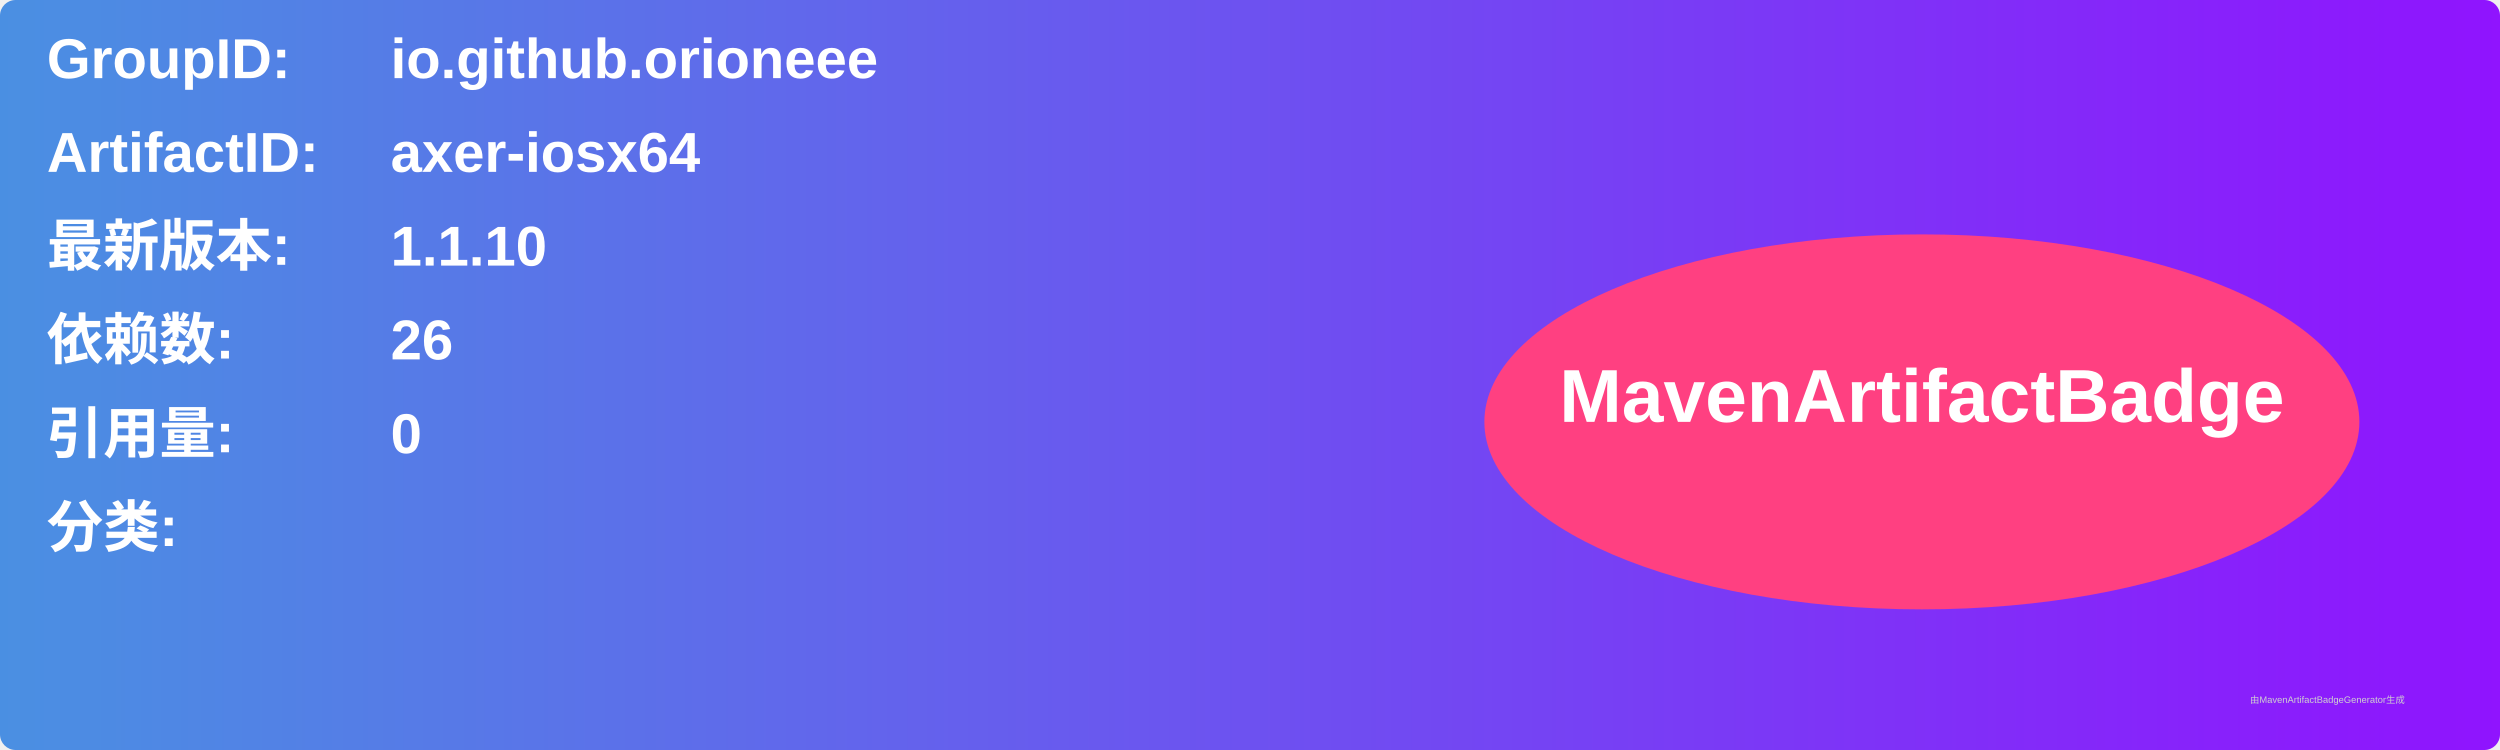
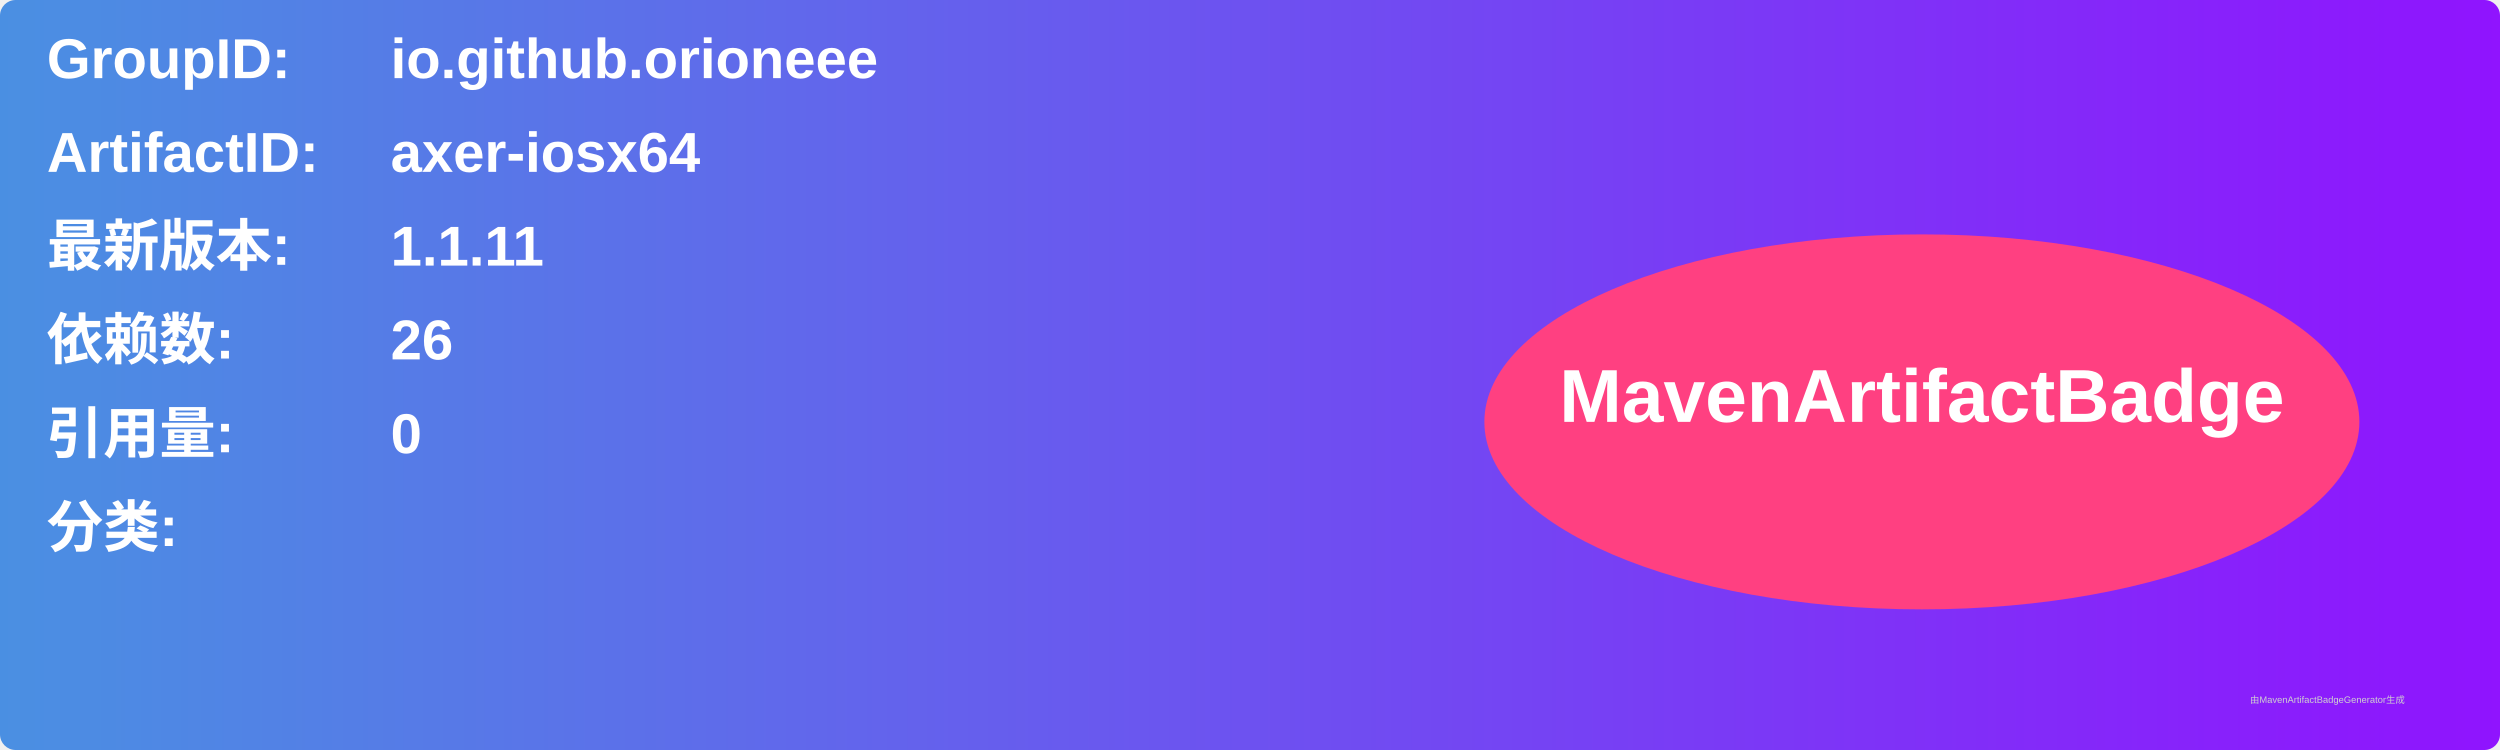
<svg xmlns="http://www.w3.org/2000/svg" width="800" height="240" viewBox="0 0 800 240">
  <linearGradient id="grad" x1="0%" y1="0%" x2="100%" y2="0%">
    <stop offset="0%" stop-color="#4a90e2" />
    <stop offset="100%" stop-color="#9013fe" />
  </linearGradient>
  <rect width="100%" height="100%" rx="5" ry="5" fill="url(#grad)" />
  <g transform="translate(15, 15)">
    <text x="0" y="10" font-family="Arial" font-size="18" fill="white" font-weight="bold" width="260">GroupID:</text>
    <text x="110" y="10" font-family="Arial" font-size="18" fill="white" font-weight="bold" width="460">io.github.orioneee</text>
    <text x="0" y="40" font-family="Arial" font-size="18" fill="white" font-weight="bold" width="260">ArtifactID:</text>
    <text x="110" y="40" font-family="Arial" font-size="18" fill="white" font-weight="bold" width="460">axer-iosx64</text>
    <text x="0" y="70" font-family="Arial" font-size="18" fill="white" font-weight="bold">最新版本:</text>
    <text x="110" y="70" font-family="Arial" font-size="18" fill="white" font-weight="bold">
-       <tspan font-weight="bold">1.1.10</tspan>
+       <tspan font-weight="bold">1.1.11</tspan>
    </text>
    <text x="0" y="100" font-family="Arial" font-size="18" fill="white" font-weight="bold">依赖数: </text>
    <text x="110" y="100" font-family="Arial" font-size="18" fill="white">
      <tspan font-weight="bold">26</tspan>
    </text>
    <text x="0" y="130" font-family="Arial" font-size="18" fill="white" font-weight="bold">引用量: </text>
    <text x="110" y="130" font-family="Arial" font-size="18" fill="white">
      <tspan font-weight="bold">0</tspan>
    </text>
    <text x="0" y="160" font-family="Arial" font-size="18" fill="white" font-weight="bold">分类:</text>
    <text x="10" y="190" font-family="Arial" font-size="10" fill="white">
      <tspan font-weight="bold" />
    </text>
    <ellipse cx="600" cy="120" rx="140" ry="60" fill="#ff4081" />
    <text x="600" y="120" text-anchor="middle" font-family="Arial" font-size="24" fill="white" font-weight="bold">MavenArtifactBadge</text>
  </g>
  <text x="720" y="225" font-family="Arial" font-size="3" fill="#d0d0d0">由MavenArtifactBadgeGenerator生成</text>
</svg>
